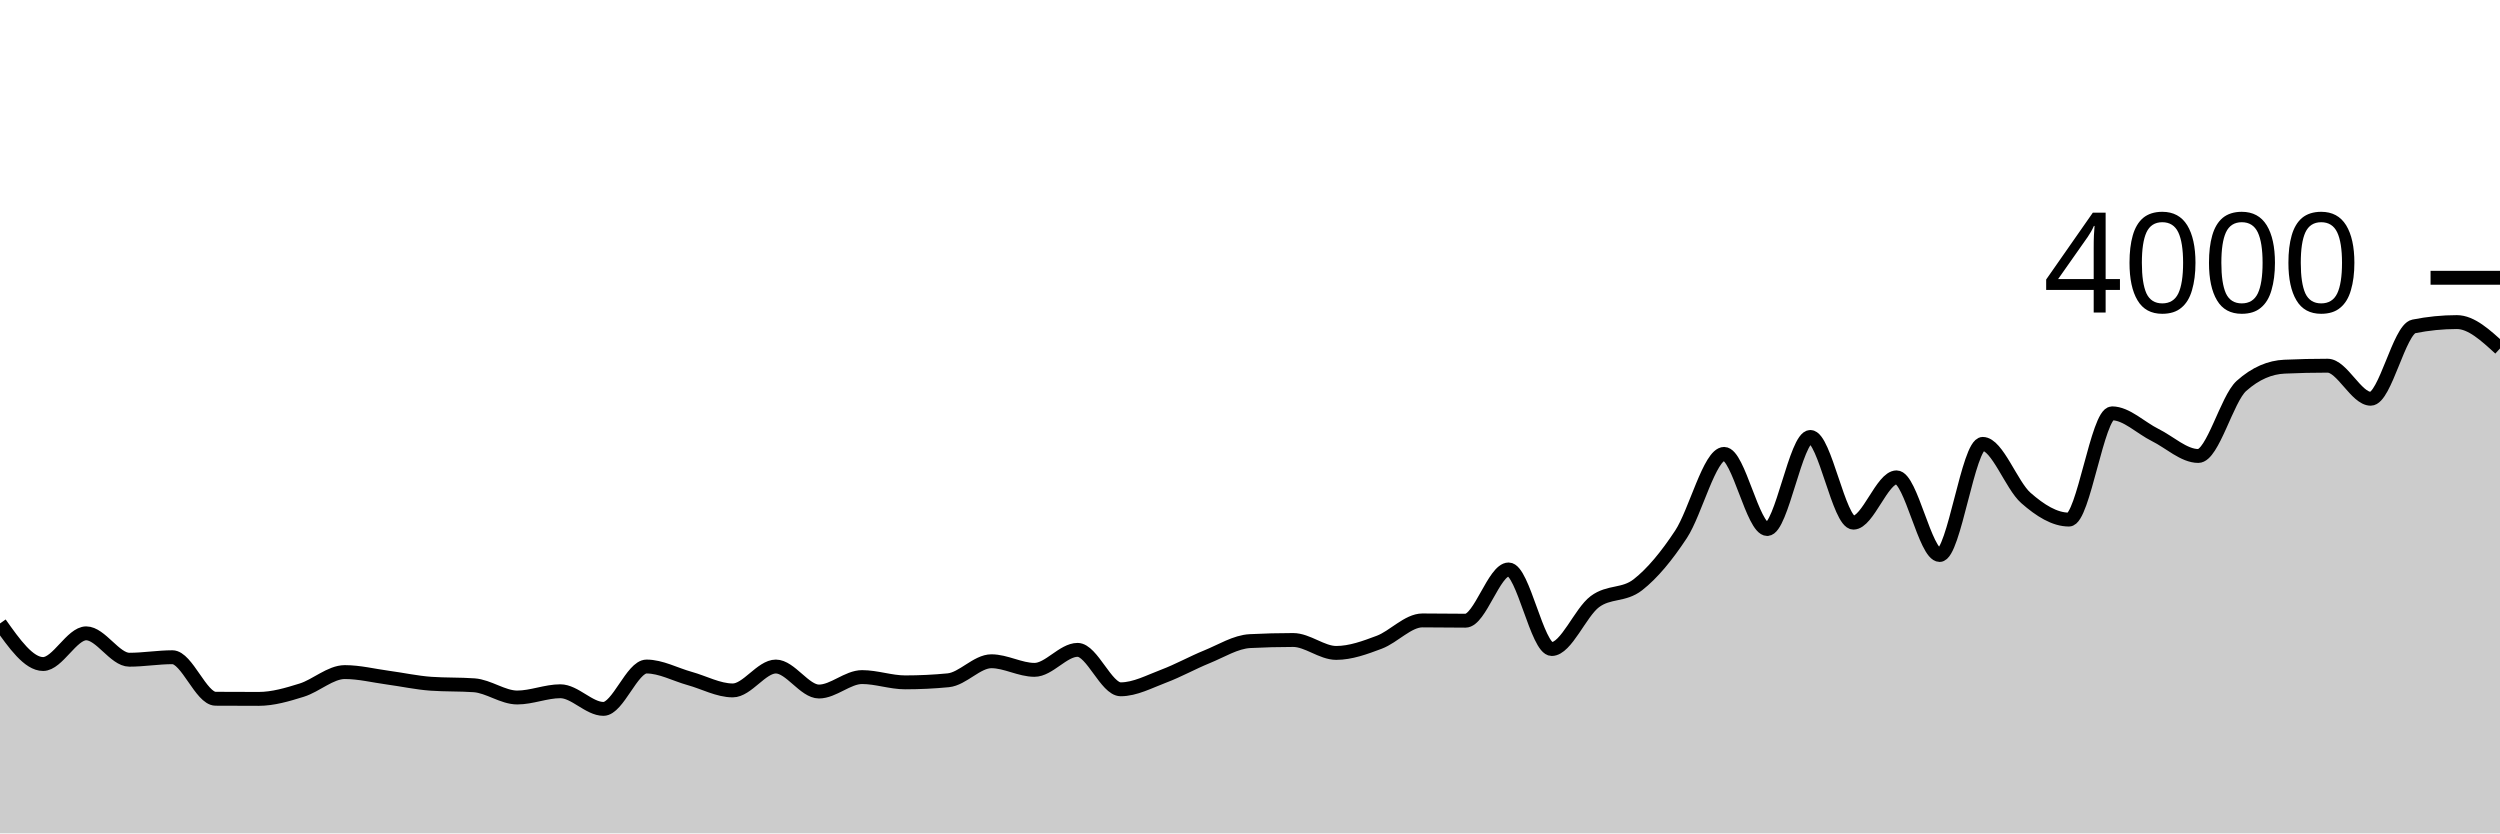
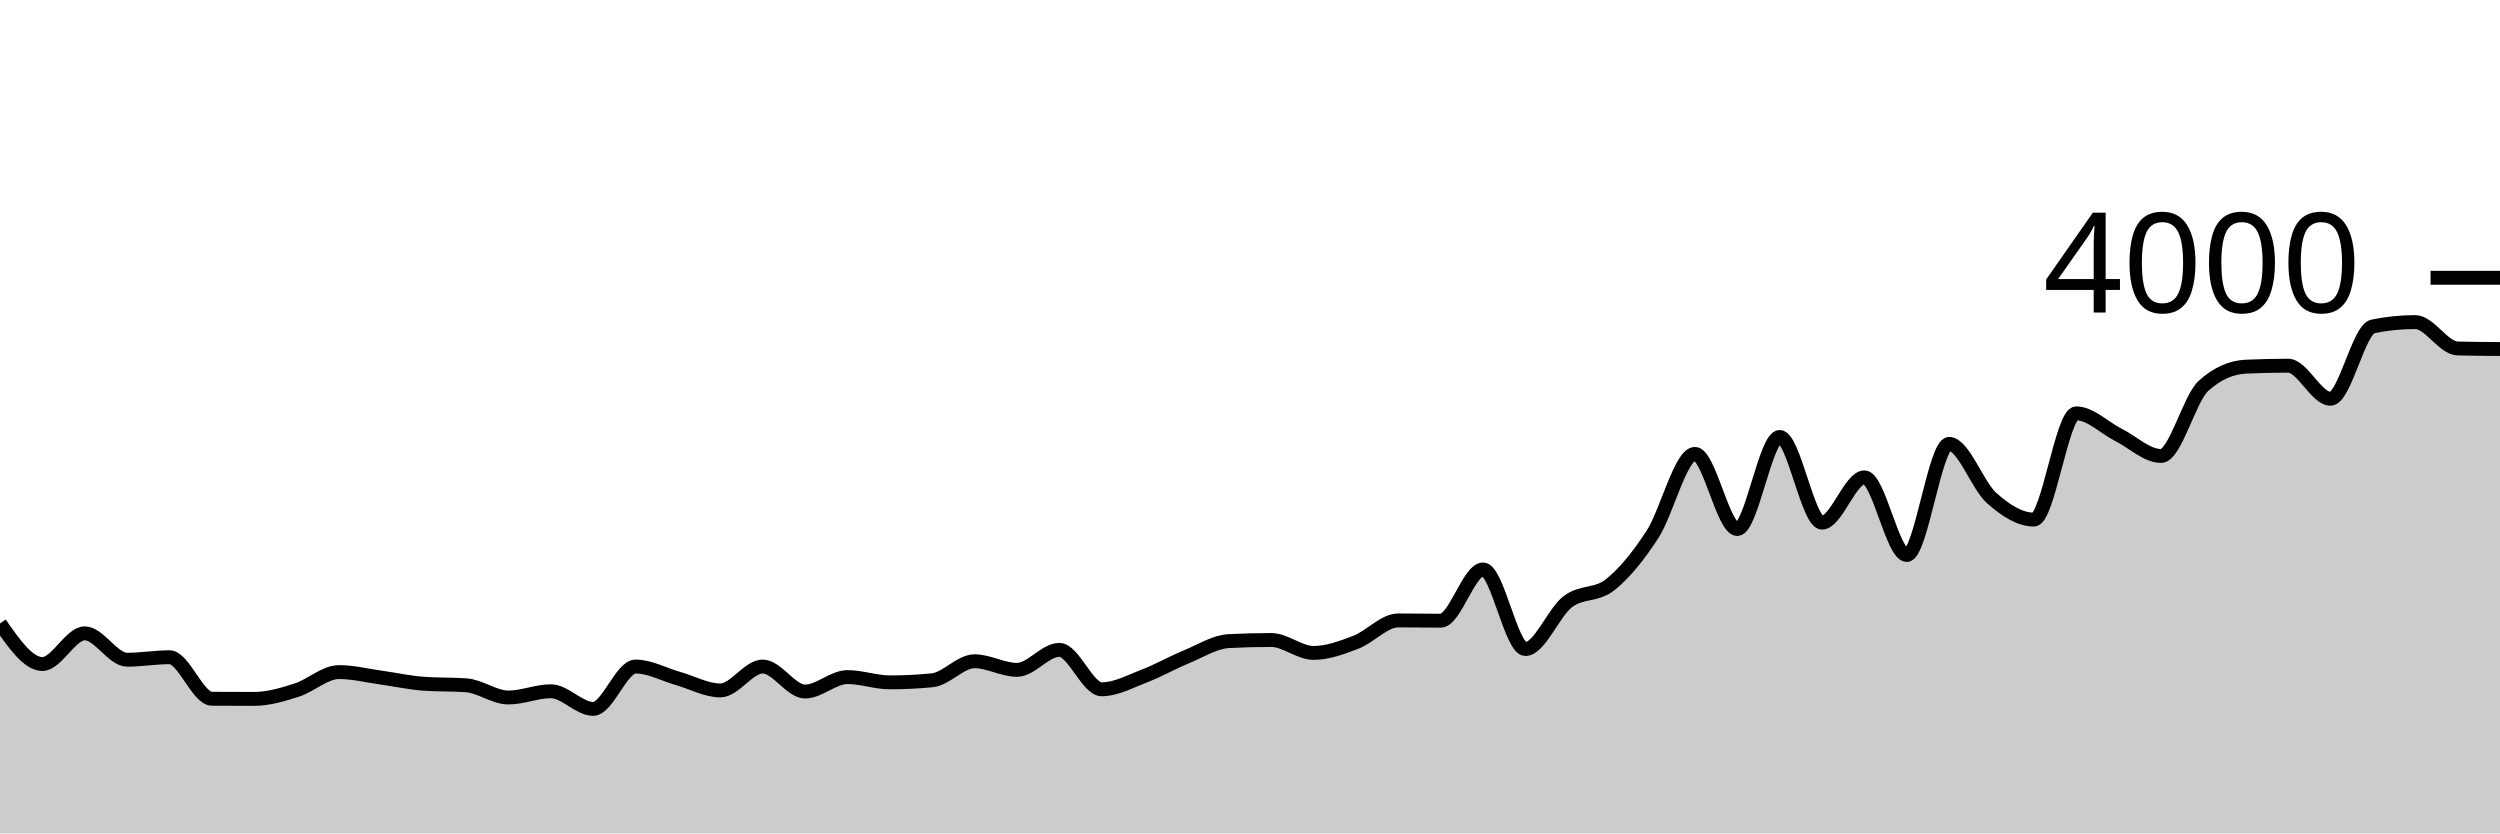
<svg xmlns="http://www.w3.org/2000/svg" viewBox="0 0 180 60">
  <g transform="translate(0,20)">
-     <path class="area" fill="rgba(0, 0, 0, 0.2)" d="M0,24.89C1.034,26.35,2.069,27.81,3.103,27.81C4.138,27.81,5.172,25.6,6.207,25.6C7.241,25.6,8.276,27.5,9.31,27.5C10.345,27.5,11.379,27.32,12.414,27.32C13.448,27.32,14.483,30.303,15.517,30.31C16.552,30.317,17.586,30.32,18.621,30.32C19.655,30.32,20.69,30.012,21.724,29.69C22.759,29.368,23.793,28.39,24.828,28.39C25.862,28.39,26.897,28.65,27.931,28.79C28.966,28.93,30,29.157,31.034,29.23C32.069,29.303,33.103,29.267,34.138,29.34C35.172,29.413,36.207,30.22,37.241,30.22C38.276,30.22,39.31,29.77,40.345,29.77C41.379,29.77,42.414,31.04,43.448,31.04C44.483,31.04,45.517,27.99,46.552,27.99C47.586,27.99,48.621,28.563,49.655,28.85C50.69,29.137,51.724,29.71,52.759,29.71C53.793,29.71,54.828,27.99,55.862,27.99C56.897,27.99,57.931,29.79,58.966,29.79C60,29.79,61.034,28.75,62.069,28.75C63.103,28.75,64.138,29.13,65.172,29.13C66.207,29.13,67.241,29.08,68.276,28.98C69.31,28.88,70.345,27.61,71.379,27.61C72.414,27.61,73.448,28.23,74.483,28.23C75.517,28.23,76.552,26.79,77.586,26.79C78.621,26.79,79.655,29.63,80.69,29.63C81.724,29.63,82.759,29.07,83.793,28.68C84.828,28.29,85.862,27.71,86.897,27.29C87.931,26.87,88.966,26.213,90,26.16C91.034,26.107,92.069,26.08,93.103,26.08C94.138,26.08,95.172,27.01,96.207,27.01C97.241,27.01,98.276,26.63,99.31,26.24C100.345,25.85,101.379,24.67,102.414,24.67C103.448,24.67,104.483,24.69,105.517,24.69C106.552,24.69,107.586,21,108.621,21C109.655,21,110.69,26.73,111.724,26.73C112.759,26.73,113.793,24.092,114.828,23.32C115.862,22.548,116.897,22.908,117.931,22.1C118.966,21.292,120,20.04,121.034,18.47C122.069,16.9,123.103,12.68,124.138,12.68C125.172,12.68,126.207,18.09,127.241,18.09C128.276,18.09,129.31,11.46,130.345,11.46C131.379,11.46,132.414,17.63,133.448,17.63C134.483,17.63,135.517,14.37,136.552,14.37C137.586,14.37,138.621,19.96,139.655,19.96C140.69,19.96,141.724,11.96,142.759,11.96C143.793,11.96,144.828,14.942,145.862,15.85C146.897,16.758,147.931,17.41,148.966,17.41C150,17.41,151.034,9.76,152.069,9.76C153.103,9.76,154.138,10.808,155.172,11.32C156.207,11.832,157.241,12.83,158.276,12.83C159.31,12.83,160.345,8.717,161.379,7.79C162.414,6.863,163.448,6.447,164.483,6.4C165.517,6.353,166.552,6.33,167.586,6.33C168.621,6.33,169.655,8.71,170.69,8.71C171.724,8.71,172.759,3.707,173.793,3.5C174.828,3.293,175.862,3.19,176.897,3.19C177.931,3.19,178.966,4.14,180,5.09L180,40C178.966,40,177.931,40,176.897,40C175.862,40,174.828,40,173.793,40C172.759,40,171.724,40,170.69,40C169.655,40,168.621,40,167.586,40C166.552,40,165.517,40,164.483,40C163.448,40,162.414,40,161.379,40C160.345,40,159.31,40,158.276,40C157.241,40,156.207,40,155.172,40C154.138,40,153.103,40,152.069,40C151.034,40,150,40,148.966,40C147.931,40,146.897,40,145.862,40C144.828,40,143.793,40,142.759,40C141.724,40,140.69,40,139.655,40C138.621,40,137.586,40,136.552,40C135.517,40,134.483,40,133.448,40C132.414,40,131.379,40,130.345,40C129.31,40,128.276,40,127.241,40C126.207,40,125.172,40,124.138,40C123.103,40,122.069,40,121.034,40C120,40,118.966,40,117.931,40C116.897,40,115.862,40,114.828,40C113.793,40,112.759,40,111.724,40C110.69,40,109.655,40,108.621,40C107.586,40,106.552,40,105.517,40C104.483,40,103.448,40,102.414,40C101.379,40,100.345,40,99.31,40C98.276,40,97.241,40,96.207,40C95.172,40,94.138,40,93.103,40C92.069,40,91.034,40,90,40C88.966,40,87.931,40,86.897,40C85.862,40,84.828,40,83.793,40C82.759,40,81.724,40,80.69,40C79.655,40,78.621,40,77.586,40C76.552,40,75.517,40,74.483,40C73.448,40,72.414,40,71.379,40C70.345,40,69.31,40,68.276,40C67.241,40,66.207,40,65.172,40C64.138,40,63.103,40,62.069,40C61.034,40,60,40,58.966,40C57.931,40,56.897,40,55.862,40C54.828,40,53.793,40,52.759,40C51.724,40,50.69,40,49.655,40C48.621,40,47.586,40,46.552,40C45.517,40,44.483,40,43.448,40C42.414,40,41.379,40,40.345,40C39.31,40,38.276,40,37.241,40C36.207,40,35.172,40,34.138,40C33.103,40,32.069,40,31.034,40C30,40,28.966,40,27.931,40C26.897,40,25.862,40,24.828,40C23.793,40,22.759,40,21.724,40C20.69,40,19.655,40,18.621,40C17.586,40,16.552,40,15.517,40C14.483,40,13.448,40,12.414,40C11.379,40,10.345,40,9.31,40C8.276,40,7.241,40,6.207,40C5.172,40,4.138,40,3.103,40C2.069,40,1.034,40,0,40Z" />
-     <path class="line" stroke="black" fill="none" d="M0,24.89C1.034,26.35,2.069,27.81,3.103,27.81C4.138,27.81,5.172,25.6,6.207,25.6C7.241,25.6,8.276,27.5,9.31,27.5C10.345,27.5,11.379,27.32,12.414,27.32C13.448,27.32,14.483,30.303,15.517,30.31C16.552,30.317,17.586,30.32,18.621,30.32C19.655,30.32,20.69,30.012,21.724,29.69C22.759,29.368,23.793,28.39,24.828,28.39C25.862,28.39,26.897,28.65,27.931,28.79C28.966,28.93,30,29.157,31.034,29.23C32.069,29.303,33.103,29.267,34.138,29.34C35.172,29.413,36.207,30.22,37.241,30.22C38.276,30.22,39.31,29.77,40.345,29.77C41.379,29.77,42.414,31.04,43.448,31.04C44.483,31.04,45.517,27.99,46.552,27.99C47.586,27.99,48.621,28.563,49.655,28.85C50.69,29.137,51.724,29.71,52.759,29.71C53.793,29.71,54.828,27.99,55.862,27.99C56.897,27.99,57.931,29.79,58.966,29.79C60,29.79,61.034,28.75,62.069,28.75C63.103,28.75,64.138,29.13,65.172,29.13C66.207,29.13,67.241,29.08,68.276,28.98C69.31,28.88,70.345,27.61,71.379,27.61C72.414,27.61,73.448,28.23,74.483,28.23C75.517,28.23,76.552,26.79,77.586,26.79C78.621,26.79,79.655,29.63,80.69,29.63C81.724,29.63,82.759,29.07,83.793,28.68C84.828,28.29,85.862,27.71,86.897,27.29C87.931,26.87,88.966,26.213,90,26.16C91.034,26.107,92.069,26.08,93.103,26.08C94.138,26.08,95.172,27.01,96.207,27.01C97.241,27.01,98.276,26.63,99.31,26.24C100.345,25.85,101.379,24.67,102.414,24.67C103.448,24.67,104.483,24.69,105.517,24.69C106.552,24.69,107.586,21,108.621,21C109.655,21,110.69,26.73,111.724,26.73C112.759,26.73,113.793,24.092,114.828,23.32C115.862,22.548,116.897,22.908,117.931,22.1C118.966,21.292,120,20.04,121.034,18.47C122.069,16.9,123.103,12.68,124.138,12.68C125.172,12.68,126.207,18.09,127.241,18.09C128.276,18.09,129.31,11.46,130.345,11.46C131.379,11.46,132.414,17.63,133.448,17.63C134.483,17.63,135.517,14.37,136.552,14.37C137.586,14.37,138.621,19.96,139.655,19.96C140.69,19.96,141.724,11.96,142.759,11.96C143.793,11.96,144.828,14.942,145.862,15.85C146.897,16.758,147.931,17.41,148.966,17.41C150,17.41,151.034,9.76,152.069,9.76C153.103,9.76,154.138,10.808,155.172,11.32C156.207,11.832,157.241,12.83,158.276,12.83C159.31,12.83,160.345,8.717,161.379,7.79C162.414,6.863,163.448,6.447,164.483,6.4C165.517,6.353,166.552,6.33,167.586,6.33C168.621,6.33,169.655,8.71,170.69,8.71C171.724,8.71,172.759,3.707,173.793,3.5C174.828,3.293,175.862,3.19,176.897,3.19C177.931,3.19,178.966,4.14,180,5.09" />
+     <path class="area" fill="rgba(0, 0, 0, 0.2)" d="M0,24.89C1.017,26.35,2.034,27.81,3.051,27.81C4.068,27.81,5.085,25.6,6.102,25.6C7.119,25.6,8.136,27.5,9.153,27.5C10.169,27.5,11.186,27.32,12.203,27.32C13.22,27.32,14.237,30.303,15.254,30.31C16.271,30.317,17.288,30.32,18.305,30.32C19.322,30.32,20.339,30.012,21.356,29.69C22.373,29.368,23.39,28.39,24.407,28.39C25.424,28.39,26.441,28.65,27.458,28.79C28.475,28.93,29.492,29.157,30.508,29.23C31.525,29.303,32.542,29.267,33.559,29.34C34.576,29.413,35.593,30.22,36.61,30.22C37.627,30.22,38.644,29.77,39.661,29.77C40.678,29.77,41.695,31.04,42.712,31.04C43.729,31.04,44.746,27.99,45.763,27.99C46.78,27.99,47.797,28.563,48.814,28.85C49.831,29.137,50.847,29.71,51.864,29.71C52.881,29.71,53.898,27.99,54.915,27.99C55.932,27.99,56.949,29.79,57.966,29.79C58.983,29.79,60,28.75,61.017,28.75C62.034,28.75,63.051,29.13,64.068,29.13C65.085,29.13,66.102,29.08,67.119,28.98C68.136,28.88,69.153,27.61,70.169,27.61C71.186,27.61,72.203,28.23,73.22,28.23C74.237,28.23,75.254,26.79,76.271,26.79C77.288,26.79,78.305,29.63,79.322,29.63C80.339,29.63,81.356,29.07,82.373,28.68C83.39,28.29,84.407,27.71,85.424,27.29C86.441,26.87,87.458,26.213,88.475,26.16C89.492,26.107,90.508,26.08,91.525,26.08C92.542,26.08,93.559,27.01,94.576,27.01C95.593,27.01,96.61,26.63,97.627,26.24C98.644,25.85,99.661,24.67,100.678,24.67C101.695,24.67,102.712,24.69,103.729,24.69C104.746,24.69,105.763,21,106.78,21C107.797,21,108.814,26.73,109.831,26.73C110.847,26.73,111.864,24.092,112.881,23.32C113.898,22.548,114.915,22.908,115.932,22.1C116.949,21.292,117.966,20.04,118.983,18.47C120,16.9,121.017,12.68,122.034,12.68C123.051,12.68,124.068,18.09,125.085,18.09C126.102,18.09,127.119,11.46,128.136,11.46C129.153,11.46,130.169,17.63,131.186,17.63C132.203,17.63,133.22,14.37,134.237,14.37C135.254,14.37,136.271,19.96,137.288,19.96C138.305,19.96,139.322,11.96,140.339,11.96C141.356,11.96,142.373,14.942,143.39,15.85C144.407,16.758,145.424,17.41,146.441,17.41C147.458,17.41,148.475,9.76,149.492,9.76C150.508,9.76,151.525,10.808,152.542,11.32C153.559,11.832,154.576,12.83,155.593,12.83C156.61,12.83,157.627,8.717,158.644,7.79C159.661,6.863,160.678,6.447,161.695,6.4C162.712,6.353,163.729,6.33,164.746,6.33C165.763,6.33,166.78,8.71,167.797,8.71C168.814,8.71,169.831,3.707,170.847,3.5C171.864,3.293,172.881,3.19,173.898,3.19C174.915,3.19,175.932,5.063,176.949,5.09C177.966,5.117,178.983,5.123,180,5.13L180,40C178.983,40,177.966,40,176.949,40C175.932,40,174.915,40,173.898,40C172.881,40,171.864,40,170.847,40C169.831,40,168.814,40,167.797,40C166.78,40,165.763,40,164.746,40C163.729,40,162.712,40,161.695,40C160.678,40,159.661,40,158.644,40C157.627,40,156.61,40,155.593,40C154.576,40,153.559,40,152.542,40C151.525,40,150.508,40,149.492,40C148.475,40,147.458,40,146.441,40C145.424,40,144.407,40,143.39,40C142.373,40,141.356,40,140.339,40C139.322,40,138.305,40,137.288,40C136.271,40,135.254,40,134.237,40C133.22,40,132.203,40,131.186,40C130.169,40,129.153,40,128.136,40C127.119,40,126.102,40,125.085,40C124.068,40,123.051,40,122.034,40C121.017,40,120,40,118.983,40C117.966,40,116.949,40,115.932,40C114.915,40,113.898,40,112.881,40C111.864,40,110.847,40,109.831,40C108.814,40,107.797,40,106.78,40C105.763,40,104.746,40,103.729,40C102.712,40,101.695,40,100.678,40C99.661,40,98.644,40,97.627,40C96.61,40,95.593,40,94.576,40C93.559,40,92.542,40,91.525,40C90.508,40,89.492,40,88.475,40C87.458,40,86.441,40,85.424,40C84.407,40,83.39,40,82.373,40C81.356,40,80.339,40,79.322,40C78.305,40,77.288,40,76.271,40C75.254,40,74.237,40,73.22,40C72.203,40,71.186,40,70.169,40C69.153,40,68.136,40,67.119,40C66.102,40,65.085,40,64.068,40C63.051,40,62.034,40,61.017,40C60,40,58.983,40,57.966,40C56.949,40,55.932,40,54.915,40C53.898,40,52.881,40,51.864,40C50.847,40,49.831,40,48.814,40C47.797,40,46.78,40,45.763,40C44.746,40,43.729,40,42.712,40C41.695,40,40.678,40,39.661,40C38.644,40,37.627,40,36.61,40C35.593,40,34.576,40,33.559,40C32.542,40,31.525,40,30.508,40C29.492,40,28.475,40,27.458,40C26.441,40,25.424,40,24.407,40C23.39,40,22.373,40,21.356,40C20.339,40,19.322,40,18.305,40C17.288,40,16.271,40,15.254,40C14.237,40,13.22,40,12.203,40C11.186,40,10.169,40,9.153,40C8.136,40,7.119,40,6.102,40C5.085,40,4.068,40,3.051,40C2.034,40,1.017,40,0,40Z" />
+     <path class="line" stroke="black" fill="none" d="M0,24.89C1.017,26.35,2.034,27.81,3.051,27.81C4.068,27.81,5.085,25.6,6.102,25.6C7.119,25.6,8.136,27.5,9.153,27.5C10.169,27.5,11.186,27.32,12.203,27.32C13.22,27.32,14.237,30.303,15.254,30.31C16.271,30.317,17.288,30.32,18.305,30.32C19.322,30.32,20.339,30.012,21.356,29.69C22.373,29.368,23.39,28.39,24.407,28.39C25.424,28.39,26.441,28.65,27.458,28.79C28.475,28.93,29.492,29.157,30.508,29.23C31.525,29.303,32.542,29.267,33.559,29.34C34.576,29.413,35.593,30.22,36.61,30.22C37.627,30.22,38.644,29.77,39.661,29.77C40.678,29.77,41.695,31.04,42.712,31.04C43.729,31.04,44.746,27.99,45.763,27.99C46.78,27.99,47.797,28.563,48.814,28.85C49.831,29.137,50.847,29.71,51.864,29.71C52.881,29.71,53.898,27.99,54.915,27.99C55.932,27.99,56.949,29.79,57.966,29.79C58.983,29.79,60,28.75,61.017,28.75C62.034,28.75,63.051,29.13,64.068,29.13C65.085,29.13,66.102,29.08,67.119,28.98C68.136,28.88,69.153,27.61,70.169,27.61C71.186,27.61,72.203,28.23,73.22,28.23C74.237,28.23,75.254,26.79,76.271,26.79C77.288,26.79,78.305,29.63,79.322,29.63C80.339,29.63,81.356,29.07,82.373,28.68C83.39,28.29,84.407,27.71,85.424,27.29C86.441,26.87,87.458,26.213,88.475,26.16C89.492,26.107,90.508,26.08,91.525,26.08C92.542,26.08,93.559,27.01,94.576,27.01C95.593,27.01,96.61,26.63,97.627,26.24C98.644,25.85,99.661,24.67,100.678,24.67C101.695,24.67,102.712,24.69,103.729,24.69C104.746,24.69,105.763,21,106.78,21C107.797,21,108.814,26.73,109.831,26.73C110.847,26.73,111.864,24.092,112.881,23.32C113.898,22.548,114.915,22.908,115.932,22.1C116.949,21.292,117.966,20.04,118.983,18.47C120,16.9,121.017,12.68,122.034,12.68C123.051,12.68,124.068,18.09,125.085,18.09C126.102,18.09,127.119,11.46,128.136,11.46C129.153,11.46,130.169,17.63,131.186,17.63C132.203,17.63,133.22,14.37,134.237,14.37C135.254,14.37,136.271,19.96,137.288,19.96C138.305,19.96,139.322,11.96,140.339,11.96C141.356,11.96,142.373,14.942,143.39,15.85C144.407,16.758,145.424,17.41,146.441,17.41C147.458,17.41,148.475,9.76,149.492,9.76C150.508,9.76,151.525,10.808,152.542,11.32C153.559,11.832,154.576,12.83,155.593,12.83C156.61,12.83,157.627,8.717,158.644,7.79C159.661,6.863,160.678,6.447,161.695,6.4C162.712,6.353,163.729,6.33,164.746,6.33C165.763,6.33,166.78,8.71,167.797,8.71C168.814,8.71,169.831,3.707,170.847,3.5C171.864,3.293,172.881,3.19,173.898,3.19C174.915,3.19,175.932,5.063,176.949,5.09C177.966,5.117,178.983,5.123,180,5.13" />
    <path class="axis-ceiling" stroke-width="1" stroke="black" fill="none" d="M175,0L180,0" />
    <text class="axis-ceiling-label" font-family="sans-serif" text-anchor="end" font-size="10px" x="170" y="2.5">4000</text>
  </g>
</svg>
